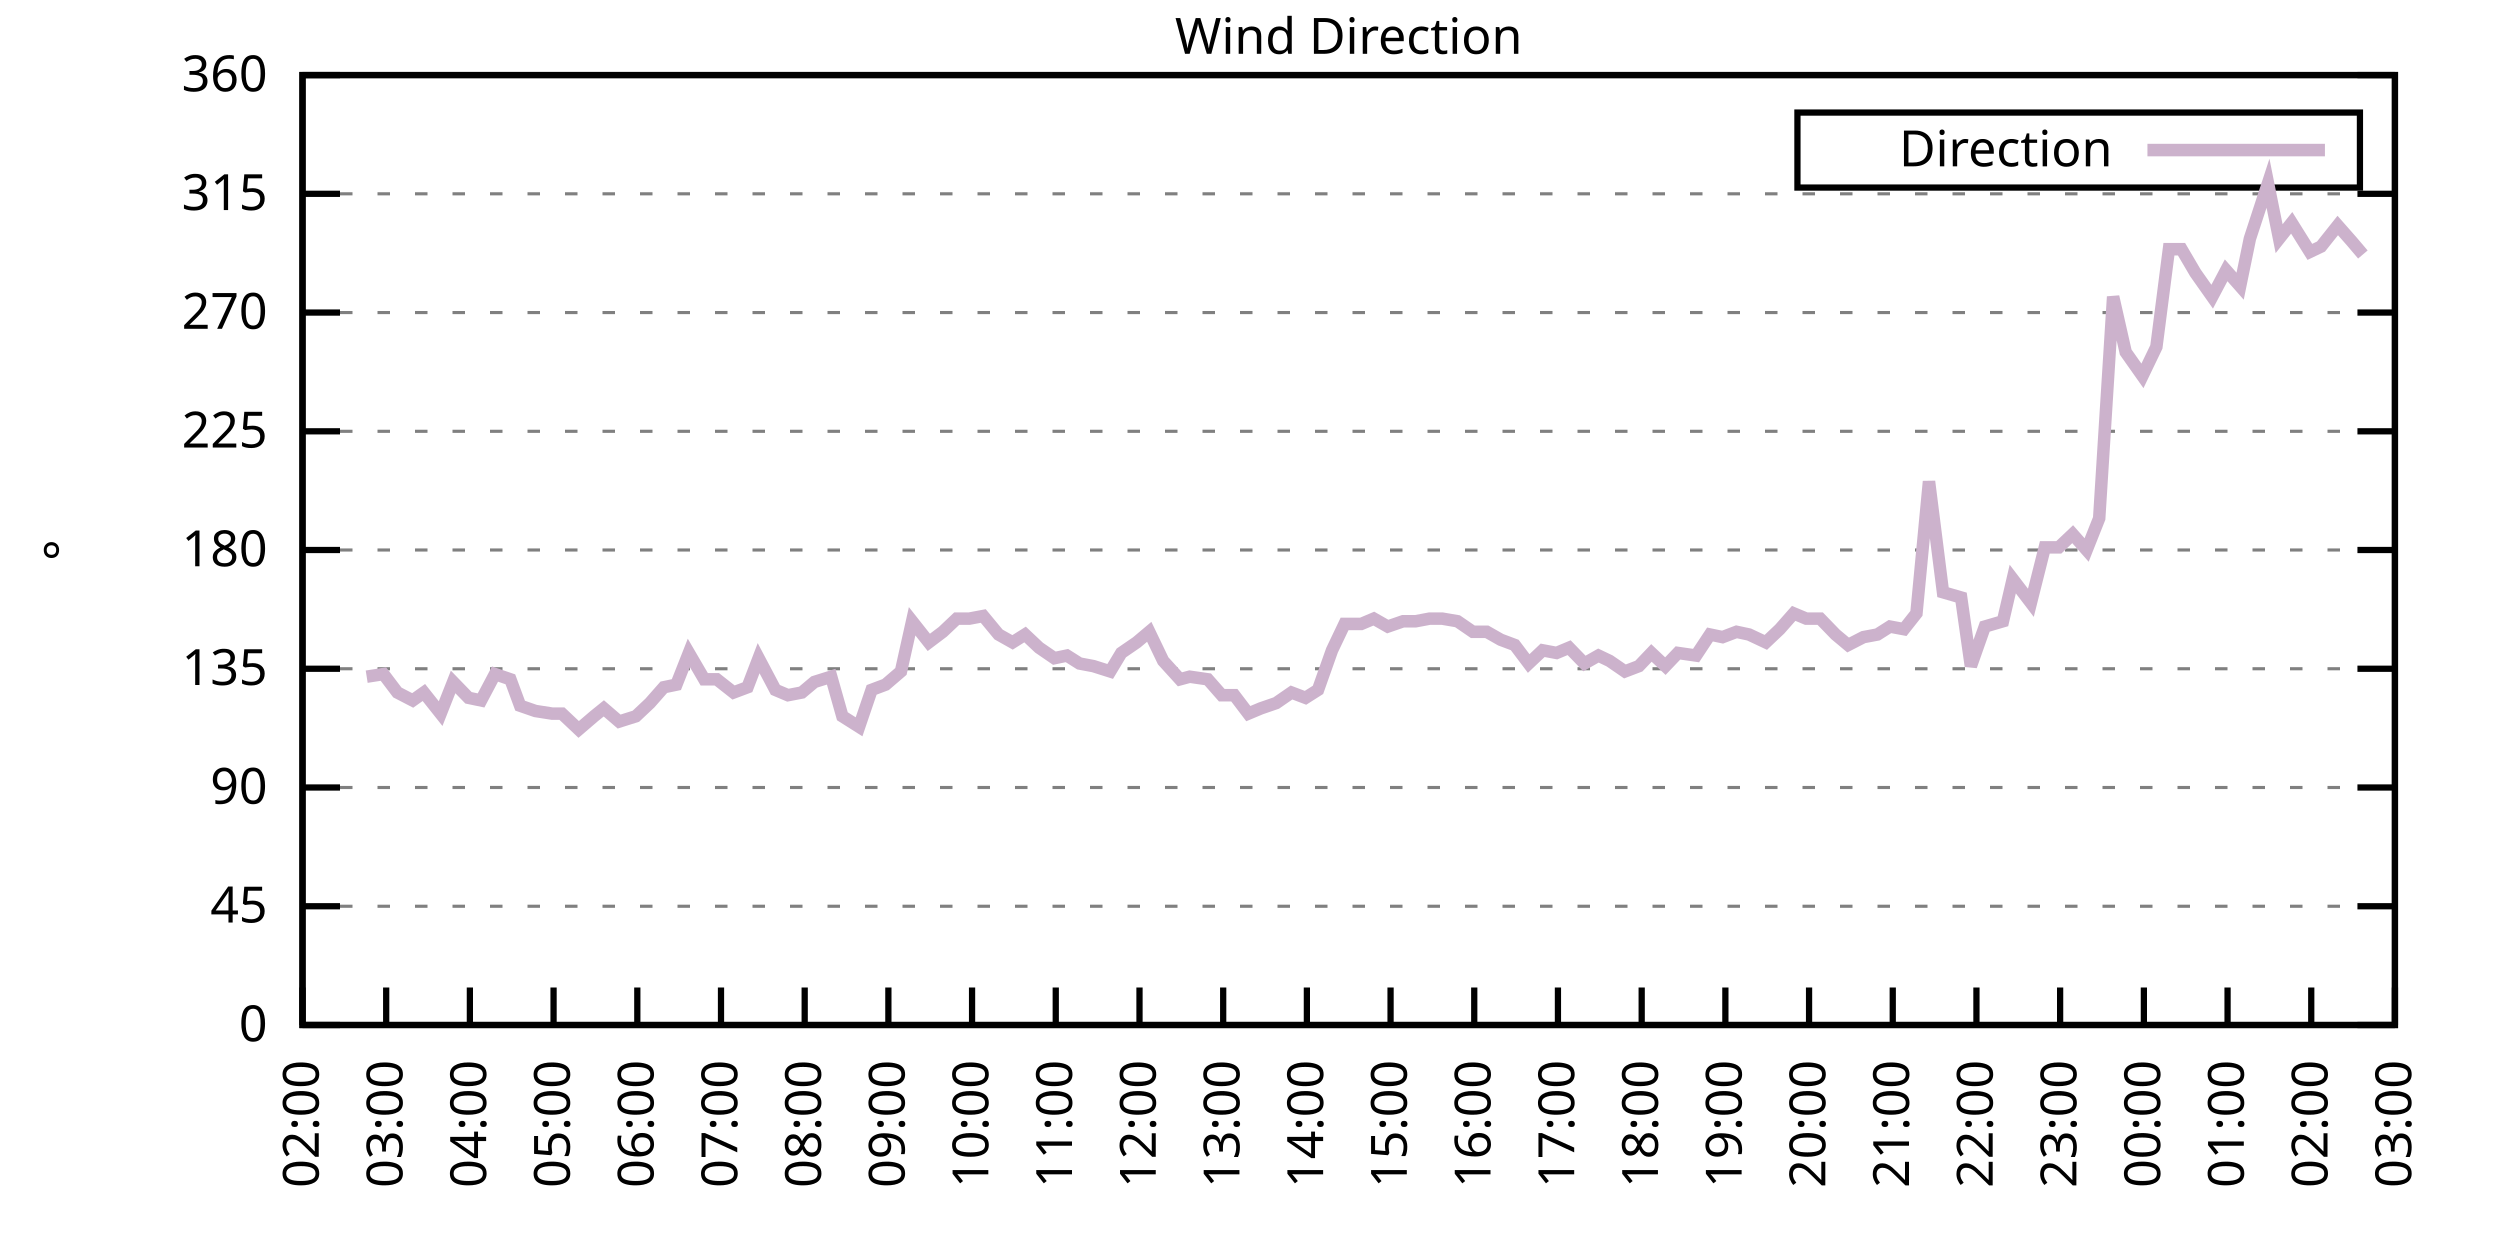
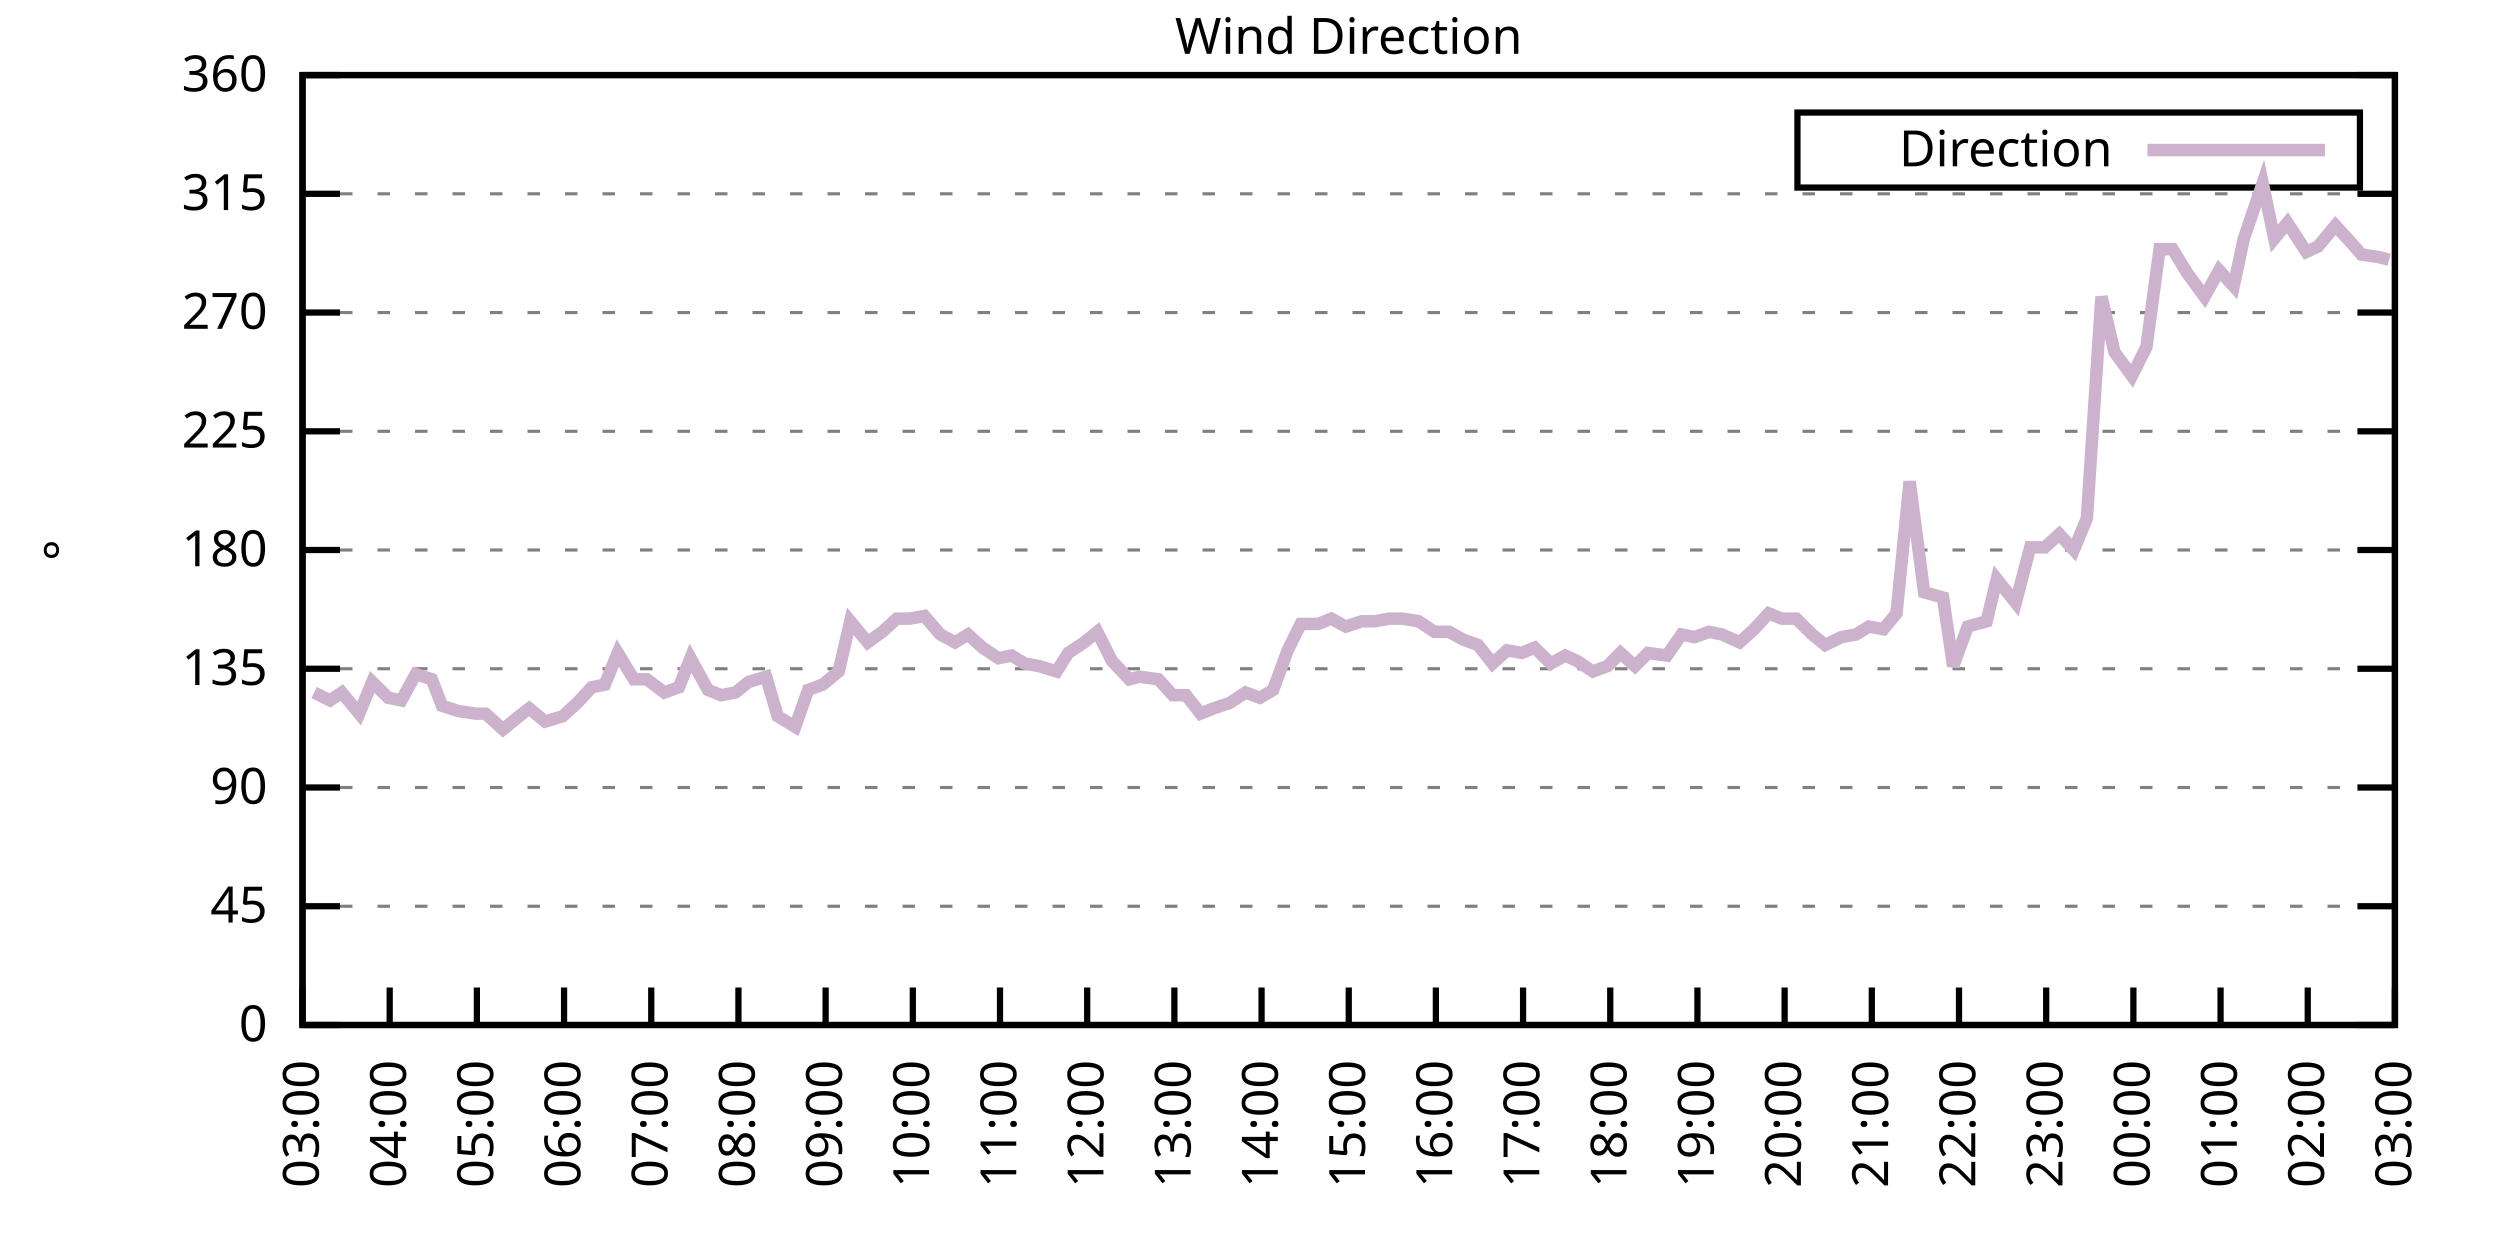
<svg xmlns="http://www.w3.org/2000/svg" xmlns:xlink="http://www.w3.org/1999/xlink" width="400" height="200" viewBox="0 0 400 200">
  <g id="gnuplot_canvas">
    <rect x="0" y="0" width="400" height="200" fill="none" />
    <defs>
      <circle id="gpDot" r="0.5" stroke-width="0.5" stroke="currentColor" />
      <path id="gpPt0" stroke-width="0.333" stroke="currentColor" d="M-1,0 h2 M0,-1 v2" />
      <path id="gpPt1" stroke-width="0.333" stroke="currentColor" d="M-1,-1 L1,1 M1,-1 L-1,1" />
      <path id="gpPt2" stroke-width="0.333" stroke="currentColor" d="M-1,0 L1,0 M0,-1 L0,1 M-1,-1 L1,1 M-1,1 L1,-1" />
      <rect id="gpPt3" stroke-width="0.333" stroke="currentColor" x="-1" y="-1" width="2" height="2" />
      <rect id="gpPt4" stroke-width="0.333" stroke="currentColor" fill="currentColor" x="-1" y="-1" width="2" height="2" />
      <circle id="gpPt5" stroke-width="0.333" stroke="currentColor" cx="0" cy="0" r="1" />
      <use xlink:href="#gpPt5" id="gpPt6" fill="currentColor" stroke="none" />
      <path id="gpPt7" stroke-width="0.333" stroke="currentColor" d="M0,-1.33 L-1.33,0.67 L1.33,0.67 z" />
      <use xlink:href="#gpPt7" id="gpPt8" fill="currentColor" stroke="none" />
      <use xlink:href="#gpPt7" id="gpPt9" stroke="currentColor" transform="rotate(180)" />
      <use xlink:href="#gpPt9" id="gpPt10" fill="currentColor" stroke="none" />
      <use xlink:href="#gpPt3" id="gpPt11" stroke="currentColor" transform="rotate(45)" />
      <use xlink:href="#gpPt11" id="gpPt12" fill="currentColor" stroke="none" />
      <path id="gpPt13" stroke-width="0.333" stroke="currentColor" d="M0,1.330 L1.265,0.411 L0.782,-1.067 L-0.782,-1.076 L-1.265,0.411 z" />
      <use xlink:href="#gpPt13" id="gpPt14" fill="currentColor" stroke="none" />
      <filter id="textbox" filterUnits="objectBoundingBox" x="0" y="0" height="1" width="1">
        <feFlood flood-color="white" flood-opacity="1" result="bgnd" />
        <feComposite in="SourceGraphic" in2="bgnd" operator="atop" />
      </filter>
      <filter id="greybox" filterUnits="objectBoundingBox" x="0" y="0" height="1" width="1">
        <feFlood flood-color="lightgrey" flood-opacity="1" result="grey" />
        <feComposite in="SourceGraphic" in2="grey" operator="atop" />
      </filter>
    </defs>
    <g fill="none" color="white" stroke="currentColor" stroke-width="1.00" stroke-linecap="butt" stroke-linejoin="miter">
</g>
    <g fill="none" color="black" stroke="currentColor" stroke-width="1.00" stroke-linecap="butt" stroke-linejoin="miter">
      <g stroke="none" shape-rendering="crispEdges">
        <polygon fill="rgb(255, 255, 255)" points="48.40,164.00 383.18,164.00 383.18,12.02 48.40,12.02 " />
      </g>
    </g>
    <g fill="none" color="black" stroke="currentColor" stroke-width="1.00" stroke-linecap="butt" stroke-linejoin="miter">
</g>
    <g fill="none" color="black" stroke="black" stroke-width="0.50" stroke-linecap="butt" stroke-linejoin="miter">
</g>
    <g fill="none" color="gray" stroke="currentColor" stroke-width="0.50" stroke-linecap="butt" stroke-linejoin="miter">
      <path stroke="gray" stroke-dasharray="2,4" class="gridline" d="M48.40,164.00 L383.19,164.00  " />
    </g>
    <g fill="none" color="gray" stroke="gray" stroke-width="1.00" stroke-linecap="butt" stroke-linejoin="miter">
</g>
    <g fill="none" color="black" stroke="currentColor" stroke-width="1.00" stroke-linecap="butt" stroke-linejoin="miter">
      <path stroke="black" d="M48.40,164.00 L54.40,164.00 M383.19,164.00 L377.19,164.00  " />
      <g transform="translate(42.80,166.60)" stroke="none" fill="black" font-family="Sans" font-size="8.00" text-anchor="end">
        <text>
          <tspan font-family="Sans"> 0</tspan>
        </text>
      </g>
    </g>
    <g fill="none" color="black" stroke="currentColor" stroke-width="1.00" stroke-linecap="butt" stroke-linejoin="miter">
</g>
    <g fill="none" color="black" stroke="black" stroke-width="0.50" stroke-linecap="butt" stroke-linejoin="miter">
</g>
    <g fill="none" color="gray" stroke="currentColor" stroke-width="0.50" stroke-linecap="butt" stroke-linejoin="miter">
      <path stroke="gray" stroke-dasharray="2,4" class="gridline" d="M48.40,145.00 L383.19,145.00  " />
    </g>
    <g fill="none" color="gray" stroke="gray" stroke-width="1.00" stroke-linecap="butt" stroke-linejoin="miter">
</g>
    <g fill="none" color="black" stroke="currentColor" stroke-width="1.00" stroke-linecap="butt" stroke-linejoin="miter">
      <path stroke="black" d="M48.40,145.00 L54.40,145.00 M383.19,145.00 L377.19,145.00  " />
      <g transform="translate(42.80,147.60)" stroke="none" fill="black" font-family="Sans" font-size="8.00" text-anchor="end">
        <text>
          <tspan font-family="Sans"> 45</tspan>
        </text>
      </g>
    </g>
    <g fill="none" color="black" stroke="currentColor" stroke-width="1.00" stroke-linecap="butt" stroke-linejoin="miter">
</g>
    <g fill="none" color="black" stroke="black" stroke-width="0.50" stroke-linecap="butt" stroke-linejoin="miter">
</g>
    <g fill="none" color="gray" stroke="currentColor" stroke-width="0.50" stroke-linecap="butt" stroke-linejoin="miter">
      <path stroke="gray" stroke-dasharray="2,4" class="gridline" d="M48.40,126.00 L383.19,126.00  " />
    </g>
    <g fill="none" color="gray" stroke="gray" stroke-width="1.00" stroke-linecap="butt" stroke-linejoin="miter">
</g>
    <g fill="none" color="black" stroke="currentColor" stroke-width="1.00" stroke-linecap="butt" stroke-linejoin="miter">
      <path stroke="black" d="M48.40,126.00 L54.40,126.00 M383.19,126.00 L377.19,126.00  " />
      <g transform="translate(42.80,128.60)" stroke="none" fill="black" font-family="Sans" font-size="8.00" text-anchor="end">
        <text>
          <tspan font-family="Sans"> 90</tspan>
        </text>
      </g>
    </g>
    <g fill="none" color="black" stroke="currentColor" stroke-width="1.00" stroke-linecap="butt" stroke-linejoin="miter">
</g>
    <g fill="none" color="black" stroke="black" stroke-width="0.50" stroke-linecap="butt" stroke-linejoin="miter">
</g>
    <g fill="none" color="gray" stroke="currentColor" stroke-width="0.50" stroke-linecap="butt" stroke-linejoin="miter">
      <path stroke="gray" stroke-dasharray="2,4" class="gridline" d="M48.40,107.00 L383.19,107.00  " />
    </g>
    <g fill="none" color="gray" stroke="gray" stroke-width="1.00" stroke-linecap="butt" stroke-linejoin="miter">
</g>
    <g fill="none" color="black" stroke="currentColor" stroke-width="1.00" stroke-linecap="butt" stroke-linejoin="miter">
      <path stroke="black" d="M48.40,107.00 L54.40,107.00 M383.19,107.00 L377.19,107.00  " />
      <g transform="translate(42.80,109.60)" stroke="none" fill="black" font-family="Sans" font-size="8.00" text-anchor="end">
        <text>
          <tspan font-family="Sans"> 135</tspan>
        </text>
      </g>
    </g>
    <g fill="none" color="black" stroke="currentColor" stroke-width="1.00" stroke-linecap="butt" stroke-linejoin="miter">
</g>
    <g fill="none" color="black" stroke="black" stroke-width="0.50" stroke-linecap="butt" stroke-linejoin="miter">
</g>
    <g fill="none" color="gray" stroke="currentColor" stroke-width="0.50" stroke-linecap="butt" stroke-linejoin="miter">
      <path stroke="gray" stroke-dasharray="2,4" class="gridline" d="M48.40,88.00 L383.19,88.00  " />
    </g>
    <g fill="none" color="gray" stroke="gray" stroke-width="1.00" stroke-linecap="butt" stroke-linejoin="miter">
</g>
    <g fill="none" color="black" stroke="currentColor" stroke-width="1.00" stroke-linecap="butt" stroke-linejoin="miter">
      <path stroke="black" d="M48.40,88.00 L54.40,88.00 M383.19,88.00 L377.19,88.00  " />
      <g transform="translate(42.80,90.60)" stroke="none" fill="black" font-family="Sans" font-size="8.00" text-anchor="end">
        <text>
          <tspan font-family="Sans"> 180</tspan>
        </text>
      </g>
    </g>
    <g fill="none" color="black" stroke="currentColor" stroke-width="1.00" stroke-linecap="butt" stroke-linejoin="miter">
</g>
    <g fill="none" color="black" stroke="black" stroke-width="0.50" stroke-linecap="butt" stroke-linejoin="miter">
</g>
    <g fill="none" color="gray" stroke="currentColor" stroke-width="0.50" stroke-linecap="butt" stroke-linejoin="miter">
      <path stroke="gray" stroke-dasharray="2,4" class="gridline" d="M48.40,69.01 L383.19,69.01  " />
    </g>
    <g fill="none" color="gray" stroke="gray" stroke-width="1.00" stroke-linecap="butt" stroke-linejoin="miter">
</g>
    <g fill="none" color="black" stroke="currentColor" stroke-width="1.00" stroke-linecap="butt" stroke-linejoin="miter">
      <path stroke="black" d="M48.40,69.01 L54.40,69.01 M383.19,69.01 L377.19,69.01  " />
      <g transform="translate(42.80,71.61)" stroke="none" fill="black" font-family="Sans" font-size="8.00" text-anchor="end">
        <text>
          <tspan font-family="Sans"> 225</tspan>
        </text>
      </g>
    </g>
    <g fill="none" color="black" stroke="currentColor" stroke-width="1.00" stroke-linecap="butt" stroke-linejoin="miter">
</g>
    <g fill="none" color="black" stroke="black" stroke-width="0.50" stroke-linecap="butt" stroke-linejoin="miter">
</g>
    <g fill="none" color="gray" stroke="currentColor" stroke-width="0.50" stroke-linecap="butt" stroke-linejoin="miter">
      <path stroke="gray" stroke-dasharray="2,4" class="gridline" d="M48.40,50.01 L383.19,50.01  " />
    </g>
    <g fill="none" color="gray" stroke="gray" stroke-width="1.00" stroke-linecap="butt" stroke-linejoin="miter">
</g>
    <g fill="none" color="black" stroke="currentColor" stroke-width="1.00" stroke-linecap="butt" stroke-linejoin="miter">
      <path stroke="black" d="M48.40,50.01 L54.40,50.01 M383.19,50.01 L377.19,50.01  " />
      <g transform="translate(42.80,52.61)" stroke="none" fill="black" font-family="Sans" font-size="8.00" text-anchor="end">
        <text>
          <tspan font-family="Sans"> 270</tspan>
        </text>
      </g>
    </g>
    <g fill="none" color="black" stroke="currentColor" stroke-width="1.00" stroke-linecap="butt" stroke-linejoin="miter">
</g>
    <g fill="none" color="black" stroke="black" stroke-width="0.50" stroke-linecap="butt" stroke-linejoin="miter">
</g>
    <g fill="none" color="gray" stroke="currentColor" stroke-width="0.50" stroke-linecap="butt" stroke-linejoin="miter">
      <path stroke="gray" stroke-dasharray="2,4" class="gridline" d="M48.40,31.01 L383.19,31.01  " />
    </g>
    <g fill="none" color="gray" stroke="gray" stroke-width="1.00" stroke-linecap="butt" stroke-linejoin="miter">
</g>
    <g fill="none" color="black" stroke="currentColor" stroke-width="1.00" stroke-linecap="butt" stroke-linejoin="miter">
      <path stroke="black" d="M48.40,31.01 L54.40,31.01 M383.19,31.01 L377.19,31.01  " />
      <g transform="translate(42.80,33.61)" stroke="none" fill="black" font-family="Sans" font-size="8.00" text-anchor="end">
        <text>
          <tspan font-family="Sans"> 315</tspan>
        </text>
      </g>
    </g>
    <g fill="none" color="black" stroke="currentColor" stroke-width="1.00" stroke-linecap="butt" stroke-linejoin="miter">
</g>
    <g fill="none" color="black" stroke="black" stroke-width="0.50" stroke-linecap="butt" stroke-linejoin="miter">
</g>
    <g fill="none" color="gray" stroke="currentColor" stroke-width="0.50" stroke-linecap="butt" stroke-linejoin="miter">
      <path stroke="gray" stroke-dasharray="2,4" class="gridline" d="M48.40,12.01 L383.19,12.01  " />
    </g>
    <g fill="none" color="gray" stroke="gray" stroke-width="1.00" stroke-linecap="butt" stroke-linejoin="miter">
</g>
    <g fill="none" color="black" stroke="currentColor" stroke-width="1.00" stroke-linecap="butt" stroke-linejoin="miter">
      <path stroke="black" d="M48.40,12.01 L54.40,12.01 M383.19,12.01 L377.19,12.01  " />
      <g transform="translate(42.80,14.61)" stroke="none" fill="black" font-family="Sans" font-size="8.00" text-anchor="end">
        <text>
          <tspan font-family="Sans"> 360</tspan>
        </text>
      </g>
    </g>
    <g fill="none" color="black" stroke="currentColor" stroke-width="1.00" stroke-linecap="butt" stroke-linejoin="miter">
      <path stroke="black" d="M48.40,164.00 L48.40,158.00  " />
      <g transform="translate(51.00,169.60) rotate(270.00)" stroke="none" fill="black" font-family="Sans" font-size="8.00" text-anchor="end">
        <text>
-           <tspan font-family="Sans">02:00</tspan>
-         </text>
-       </g>
-     </g>
-     <g fill="none" color="black" stroke="currentColor" stroke-width="1.00" stroke-linecap="butt" stroke-linejoin="miter">
-       <path stroke="black" d="M61.79,164.00 L61.79,158.00  " />
-       <g transform="translate(64.39,169.60) rotate(270.00)" stroke="none" fill="black" font-family="Sans" font-size="8.00" text-anchor="end">
-         <text>
          <tspan font-family="Sans">03:00</tspan>
        </text>
      </g>
    </g>
    <g fill="none" color="black" stroke="currentColor" stroke-width="1.00" stroke-linecap="butt" stroke-linejoin="miter">
-       <path stroke="black" d="M75.18,164.00 L75.18,158.00  " />
-       <g transform="translate(77.78,169.60) rotate(270.00)" stroke="none" fill="black" font-family="Sans" font-size="8.00" text-anchor="end">
+       <path stroke="black" d="M62.35,164.00 L62.35,158.00  " />
+       <g transform="translate(64.95,169.60) rotate(270.00)" stroke="none" fill="black" font-family="Sans" font-size="8.00" text-anchor="end">
        <text>
          <tspan font-family="Sans">04:00</tspan>
        </text>
      </g>
    </g>
    <g fill="none" color="black" stroke="currentColor" stroke-width="1.00" stroke-linecap="butt" stroke-linejoin="miter">
-       <path stroke="black" d="M88.57,164.00 L88.57,158.00  " />
-       <g transform="translate(91.17,169.60) rotate(270.00)" stroke="none" fill="black" font-family="Sans" font-size="8.00" text-anchor="end">
+       <path stroke="black" d="M76.30,164.00 L76.30,158.00  " />
+       <g transform="translate(78.90,169.60) rotate(270.00)" stroke="none" fill="black" font-family="Sans" font-size="8.00" text-anchor="end">
        <text>
          <tspan font-family="Sans">05:00</tspan>
        </text>
      </g>
    </g>
    <g fill="none" color="black" stroke="currentColor" stroke-width="1.00" stroke-linecap="butt" stroke-linejoin="miter">
-       <path stroke="black" d="M101.97,164.00 L101.97,158.00  " />
-       <g transform="translate(104.57,169.60) rotate(270.00)" stroke="none" fill="black" font-family="Sans" font-size="8.00" text-anchor="end">
+       <path stroke="black" d="M90.25,164.00 L90.25,158.00  " />
+       <g transform="translate(92.85,169.60) rotate(270.00)" stroke="none" fill="black" font-family="Sans" font-size="8.00" text-anchor="end">
        <text>
          <tspan font-family="Sans">06:00</tspan>
        </text>
      </g>
    </g>
    <g fill="none" color="black" stroke="currentColor" stroke-width="1.00" stroke-linecap="butt" stroke-linejoin="miter">
-       <path stroke="black" d="M115.36,164.00 L115.36,158.00  " />
-       <g transform="translate(117.96,169.60) rotate(270.00)" stroke="none" fill="black" font-family="Sans" font-size="8.00" text-anchor="end">
+       <path stroke="black" d="M104.20,164.00 L104.20,158.00  " />
+       <g transform="translate(106.80,169.60) rotate(270.00)" stroke="none" fill="black" font-family="Sans" font-size="8.00" text-anchor="end">
        <text>
          <tspan font-family="Sans">07:00</tspan>
        </text>
      </g>
    </g>
    <g fill="none" color="black" stroke="currentColor" stroke-width="1.00" stroke-linecap="butt" stroke-linejoin="miter">
-       <path stroke="black" d="M128.75,164.00 L128.75,158.00  " />
-       <g transform="translate(131.35,169.60) rotate(270.00)" stroke="none" fill="black" font-family="Sans" font-size="8.00" text-anchor="end">
+       <path stroke="black" d="M118.15,164.00 L118.15,158.00  " />
+       <g transform="translate(120.75,169.60) rotate(270.00)" stroke="none" fill="black" font-family="Sans" font-size="8.00" text-anchor="end">
        <text>
          <tspan font-family="Sans">08:00</tspan>
        </text>
      </g>
    </g>
    <g fill="none" color="black" stroke="currentColor" stroke-width="1.00" stroke-linecap="butt" stroke-linejoin="miter">
-       <path stroke="black" d="M142.14,164.00 L142.14,158.00  " />
-       <g transform="translate(144.74,169.60) rotate(270.00)" stroke="none" fill="black" font-family="Sans" font-size="8.00" text-anchor="end">
+       <path stroke="black" d="M132.10,164.00 L132.10,158.00  " />
+       <g transform="translate(134.70,169.60) rotate(270.00)" stroke="none" fill="black" font-family="Sans" font-size="8.00" text-anchor="end">
        <text>
          <tspan font-family="Sans">09:00</tspan>
        </text>
      </g>
    </g>
    <g fill="none" color="black" stroke="currentColor" stroke-width="1.00" stroke-linecap="butt" stroke-linejoin="miter">
-       <path stroke="black" d="M155.53,164.00 L155.53,158.00  " />
-       <g transform="translate(158.13,169.60) rotate(270.00)" stroke="none" fill="black" font-family="Sans" font-size="8.00" text-anchor="end">
+       <path stroke="black" d="M146.05,164.00 L146.05,158.00  " />
+       <g transform="translate(148.65,169.60) rotate(270.00)" stroke="none" fill="black" font-family="Sans" font-size="8.00" text-anchor="end">
        <text>
          <tspan font-family="Sans">10:00</tspan>
        </text>
      </g>
    </g>
    <g fill="none" color="black" stroke="currentColor" stroke-width="1.00" stroke-linecap="butt" stroke-linejoin="miter">
-       <path stroke="black" d="M168.92,164.00 L168.92,158.00  " />
-       <g transform="translate(171.52,169.60) rotate(270.00)" stroke="none" fill="black" font-family="Sans" font-size="8.00" text-anchor="end">
+       <path stroke="black" d="M160.00,164.00 L160.00,158.00  " />
+       <g transform="translate(162.60,169.60) rotate(270.00)" stroke="none" fill="black" font-family="Sans" font-size="8.00" text-anchor="end">
        <text>
          <tspan font-family="Sans">11:00</tspan>
        </text>
      </g>
    </g>
    <g fill="none" color="black" stroke="currentColor" stroke-width="1.00" stroke-linecap="butt" stroke-linejoin="miter">
-       <path stroke="black" d="M182.32,164.00 L182.32,158.00  " />
-       <g transform="translate(184.92,169.60) rotate(270.00)" stroke="none" fill="black" font-family="Sans" font-size="8.00" text-anchor="end">
+       <path stroke="black" d="M173.95,164.00 L173.95,158.00  " />
+       <g transform="translate(176.55,169.60) rotate(270.00)" stroke="none" fill="black" font-family="Sans" font-size="8.00" text-anchor="end">
        <text>
          <tspan font-family="Sans">12:00</tspan>
        </text>
      </g>
    </g>
    <g fill="none" color="black" stroke="currentColor" stroke-width="1.00" stroke-linecap="butt" stroke-linejoin="miter">
-       <path stroke="black" d="M195.71,164.00 L195.71,158.00  " />
-       <g transform="translate(198.31,169.60) rotate(270.00)" stroke="none" fill="black" font-family="Sans" font-size="8.00" text-anchor="end">
+       <path stroke="black" d="M187.90,164.00 L187.90,158.00  " />
+       <g transform="translate(190.50,169.60) rotate(270.00)" stroke="none" fill="black" font-family="Sans" font-size="8.00" text-anchor="end">
        <text>
          <tspan font-family="Sans">13:00</tspan>
        </text>
      </g>
    </g>
    <g fill="none" color="black" stroke="currentColor" stroke-width="1.00" stroke-linecap="butt" stroke-linejoin="miter">
-       <path stroke="black" d="M209.10,164.00 L209.10,158.00  " />
-       <g transform="translate(211.70,169.60) rotate(270.00)" stroke="none" fill="black" font-family="Sans" font-size="8.00" text-anchor="end">
+       <path stroke="black" d="M201.85,164.00 L201.85,158.00  " />
+       <g transform="translate(204.45,169.60) rotate(270.00)" stroke="none" fill="black" font-family="Sans" font-size="8.00" text-anchor="end">
        <text>
          <tspan font-family="Sans">14:00</tspan>
        </text>
      </g>
    </g>
    <g fill="none" color="black" stroke="currentColor" stroke-width="1.00" stroke-linecap="butt" stroke-linejoin="miter">
-       <path stroke="black" d="M222.49,164.00 L222.49,158.00  " />
-       <g transform="translate(225.09,169.60) rotate(270.00)" stroke="none" fill="black" font-family="Sans" font-size="8.00" text-anchor="end">
+       <path stroke="black" d="M215.80,164.00 L215.80,158.00  " />
+       <g transform="translate(218.40,169.60) rotate(270.00)" stroke="none" fill="black" font-family="Sans" font-size="8.00" text-anchor="end">
        <text>
          <tspan font-family="Sans">15:00</tspan>
        </text>
      </g>
    </g>
    <g fill="none" color="black" stroke="currentColor" stroke-width="1.00" stroke-linecap="butt" stroke-linejoin="miter">
-       <path stroke="black" d="M235.88,164.00 L235.88,158.00  " />
-       <g transform="translate(238.48,169.60) rotate(270.00)" stroke="none" fill="black" font-family="Sans" font-size="8.00" text-anchor="end">
+       <path stroke="black" d="M229.74,164.00 L229.74,158.00  " />
+       <g transform="translate(232.34,169.60) rotate(270.00)" stroke="none" fill="black" font-family="Sans" font-size="8.00" text-anchor="end">
        <text>
          <tspan font-family="Sans">16:00</tspan>
        </text>
      </g>
    </g>
    <g fill="none" color="black" stroke="currentColor" stroke-width="1.00" stroke-linecap="butt" stroke-linejoin="miter">
-       <path stroke="black" d="M249.27,164.00 L249.27,158.00  " />
-       <g transform="translate(251.87,169.60) rotate(270.00)" stroke="none" fill="black" font-family="Sans" font-size="8.00" text-anchor="end">
+       <path stroke="black" d="M243.69,164.00 L243.69,158.00  " />
+       <g transform="translate(246.29,169.60) rotate(270.00)" stroke="none" fill="black" font-family="Sans" font-size="8.00" text-anchor="end">
        <text>
          <tspan font-family="Sans">17:00</tspan>
        </text>
      </g>
    </g>
    <g fill="none" color="black" stroke="currentColor" stroke-width="1.00" stroke-linecap="butt" stroke-linejoin="miter">
-       <path stroke="black" d="M262.67,164.00 L262.67,158.00  " />
-       <g transform="translate(265.27,169.60) rotate(270.00)" stroke="none" fill="black" font-family="Sans" font-size="8.00" text-anchor="end">
+       <path stroke="black" d="M257.64,164.00 L257.64,158.00  " />
+       <g transform="translate(260.24,169.60) rotate(270.00)" stroke="none" fill="black" font-family="Sans" font-size="8.00" text-anchor="end">
        <text>
          <tspan font-family="Sans">18:00</tspan>
        </text>
      </g>
    </g>
    <g fill="none" color="black" stroke="currentColor" stroke-width="1.00" stroke-linecap="butt" stroke-linejoin="miter">
-       <path stroke="black" d="M276.06,164.00 L276.06,158.00  " />
-       <g transform="translate(278.66,169.60) rotate(270.00)" stroke="none" fill="black" font-family="Sans" font-size="8.00" text-anchor="end">
+       <path stroke="black" d="M271.59,164.00 L271.59,158.00  " />
+       <g transform="translate(274.19,169.60) rotate(270.00)" stroke="none" fill="black" font-family="Sans" font-size="8.00" text-anchor="end">
        <text>
          <tspan font-family="Sans">19:00</tspan>
        </text>
      </g>
    </g>
    <g fill="none" color="black" stroke="currentColor" stroke-width="1.00" stroke-linecap="butt" stroke-linejoin="miter">
-       <path stroke="black" d="M289.45,164.00 L289.45,158.00  " />
-       <g transform="translate(292.05,169.60) rotate(270.00)" stroke="none" fill="black" font-family="Sans" font-size="8.00" text-anchor="end">
+       <path stroke="black" d="M285.54,164.00 L285.54,158.00  " />
+       <g transform="translate(288.14,169.60) rotate(270.00)" stroke="none" fill="black" font-family="Sans" font-size="8.00" text-anchor="end">
        <text>
          <tspan font-family="Sans">20:00</tspan>
        </text>
      </g>
    </g>
    <g fill="none" color="black" stroke="currentColor" stroke-width="1.00" stroke-linecap="butt" stroke-linejoin="miter">
-       <path stroke="black" d="M302.84,164.00 L302.84,158.00  " />
-       <g transform="translate(305.44,169.60) rotate(270.00)" stroke="none" fill="black" font-family="Sans" font-size="8.00" text-anchor="end">
+       <path stroke="black" d="M299.49,164.00 L299.49,158.00  " />
+       <g transform="translate(302.09,169.60) rotate(270.00)" stroke="none" fill="black" font-family="Sans" font-size="8.00" text-anchor="end">
        <text>
          <tspan font-family="Sans">21:00</tspan>
        </text>
      </g>
    </g>
    <g fill="none" color="black" stroke="currentColor" stroke-width="1.00" stroke-linecap="butt" stroke-linejoin="miter">
-       <path stroke="black" d="M316.23,164.00 L316.23,158.00  " />
-       <g transform="translate(318.83,169.60) rotate(270.00)" stroke="none" fill="black" font-family="Sans" font-size="8.00" text-anchor="end">
+       <path stroke="black" d="M313.44,164.00 L313.44,158.00  " />
+       <g transform="translate(316.04,169.60) rotate(270.00)" stroke="none" fill="black" font-family="Sans" font-size="8.00" text-anchor="end">
        <text>
          <tspan font-family="Sans">22:00</tspan>
        </text>
      </g>
    </g>
    <g fill="none" color="black" stroke="currentColor" stroke-width="1.00" stroke-linecap="butt" stroke-linejoin="miter">
-       <path stroke="black" d="M329.62,164.00 L329.62,158.00  " />
-       <g transform="translate(332.22,169.60) rotate(270.00)" stroke="none" fill="black" font-family="Sans" font-size="8.00" text-anchor="end">
+       <path stroke="black" d="M327.39,164.00 L327.39,158.00  " />
+       <g transform="translate(329.99,169.60) rotate(270.00)" stroke="none" fill="black" font-family="Sans" font-size="8.00" text-anchor="end">
        <text>
          <tspan font-family="Sans">23:00</tspan>
        </text>
      </g>
    </g>
    <g fill="none" color="black" stroke="currentColor" stroke-width="1.00" stroke-linecap="butt" stroke-linejoin="miter">
-       <path stroke="black" d="M343.02,164.00 L343.02,158.00  " />
-       <g transform="translate(345.62,169.60) rotate(270.00)" stroke="none" fill="black" font-family="Sans" font-size="8.00" text-anchor="end">
+       <path stroke="black" d="M341.34,164.00 L341.34,158.00  " />
+       <g transform="translate(343.94,169.60) rotate(270.00)" stroke="none" fill="black" font-family="Sans" font-size="8.00" text-anchor="end">
        <text>
          <tspan font-family="Sans">00:00</tspan>
        </text>
      </g>
    </g>
    <g fill="none" color="black" stroke="currentColor" stroke-width="1.00" stroke-linecap="butt" stroke-linejoin="miter">
-       <path stroke="black" d="M356.41,164.00 L356.41,158.00  " />
-       <g transform="translate(359.01,169.60) rotate(270.00)" stroke="none" fill="black" font-family="Sans" font-size="8.00" text-anchor="end">
+       <path stroke="black" d="M355.29,164.00 L355.29,158.00  " />
+       <g transform="translate(357.89,169.60) rotate(270.00)" stroke="none" fill="black" font-family="Sans" font-size="8.00" text-anchor="end">
        <text>
          <tspan font-family="Sans">01:00</tspan>
        </text>
      </g>
    </g>
    <g fill="none" color="black" stroke="currentColor" stroke-width="1.00" stroke-linecap="butt" stroke-linejoin="miter">
-       <path stroke="black" d="M369.80,164.00 L369.80,158.00  " />
-       <g transform="translate(372.40,169.60) rotate(270.00)" stroke="none" fill="black" font-family="Sans" font-size="8.00" text-anchor="end">
+       <path stroke="black" d="M369.24,164.00 L369.24,158.00  " />
+       <g transform="translate(371.84,169.60) rotate(270.00)" stroke="none" fill="black" font-family="Sans" font-size="8.00" text-anchor="end">
        <text>
          <tspan font-family="Sans">02:00</tspan>
        </text>
      </g>
    </g>
    <g fill="none" color="black" stroke="currentColor" stroke-width="1.00" stroke-linecap="butt" stroke-linejoin="miter">
      <path stroke="black" d="M383.19,164.00 L383.19,158.00  " />
      <g transform="translate(385.79,169.60) rotate(270.00)" stroke="none" fill="black" font-family="Sans" font-size="8.00" text-anchor="end">
        <text>
          <tspan font-family="Sans">03:00</tspan>
        </text>
      </g>
    </g>
    <g fill="none" color="black" stroke="currentColor" stroke-width="1.00" stroke-linecap="butt" stroke-linejoin="miter">
</g>
    <g fill="none" color="black" stroke="currentColor" stroke-width="1.00" stroke-linecap="butt" stroke-linejoin="miter">
      <path stroke="black" d="M48.40,12.01 L48.40,164.00 L383.19,164.00 L383.19,12.01 L48.40,12.01 Z  " />
    </g>
    <g fill="none" color="black" stroke="currentColor" stroke-width="1.00" stroke-linecap="butt" stroke-linejoin="miter">
</g>
    <g fill="none" color="black" stroke="currentColor" stroke-width="1.00" stroke-linecap="butt" stroke-linejoin="miter">
      <path stroke="black" d="M287.59,30.01 L287.59,18.01 L377.59,18.01 L377.59,30.01 L287.59,30.01 Z  " />
    </g>
    <g id="Wind_direction_plot_1">
      <g fill="none" color="white" stroke="black" stroke-width="2.00" stroke-linecap="butt" stroke-linejoin="miter">
</g>
      <g fill="none" color="black" stroke="currentColor" stroke-width="2.00" stroke-linecap="butt" stroke-linejoin="miter">
        <g transform="translate(337.99,26.61)" stroke="none" fill="black" font-family="Sans" font-size="8.00" text-anchor="end">
          <text>
            <tspan font-family="Sans">Direction</tspan>
          </text>
        </g>
      </g>
      <g fill="none" color="black" stroke="currentColor" stroke-width="2.00" stroke-linecap="butt" stroke-linejoin="miter">
-         <path stroke="rgb(204, 178, 204)" d="M343.59,24.01 L371.99,24.01 M58.67,108.27 L61.35,107.85 L63.58,110.80 L66.03,112.07 L67.82,110.80 L70.50,114.18   L72.50,109.11 L74.96,111.65 L76.97,112.07 L79.20,107.85 L81.66,108.69 L83.22,112.91 L85.67,113.76 L88.35,114.18   L89.91,114.18 L92.59,116.71 L95.05,114.60 L96.61,113.34 L99.06,115.45 L101.74,114.60 L103.98,112.49 L106.21,109.96   L108.22,109.54 L110.22,104.47 L112.68,108.69 L114.69,108.69 L117.37,110.80 L119.60,109.96 L121.38,105.31 L124.06,110.38   L126.07,111.23 L128.30,110.80 L130.31,109.11 L132.99,108.27 L134.78,114.60 L137.45,116.29 L139.46,110.38 L141.69,109.54   L144.15,107.43 L145.94,99.40 L148.61,102.78 L150.85,101.09 L153.08,98.98 L155.09,98.98 L157.32,98.56 L159.77,101.52   L162.01,102.78 L164.01,101.52 L166.25,103.63 L168.70,105.31 L170.71,104.89 L172.72,106.16 L174.95,106.58 L177.63,107.43   L179.41,104.47 L181.87,102.78 L183.88,101.09 L186.11,105.74 L188.79,108.69 L190.35,108.27 L193.25,108.69 L195.48,111.23   L197.49,111.23 L199.73,114.18 L201.73,113.34 L204.19,112.49 L206.64,110.80 L208.88,111.65 L210.88,110.38 L213.12,104.05   L215.13,99.83 L217.80,99.83 L219.81,98.98 L222.04,100.25 L224.50,99.40 L226.51,99.40 L228.74,98.98 L230.75,98.98   L233.20,99.40 L235.66,101.09 L237.89,101.09 L240.12,102.36 L242.36,103.20 L244.59,106.16 L246.82,104.05 L249.05,104.47   L251.06,103.63 L253.51,106.16 L255.75,104.89 L257.53,105.74 L259.99,107.43 L262.22,106.58 L264.23,104.47 L266.46,106.58   L268.47,104.47 L271.37,104.89 L273.60,101.52 L275.61,101.94 L277.84,101.09 L279.85,101.52 L282.53,102.78 L284.76,100.67   L286.99,98.14 L289.00,98.98 L291.23,98.98 L293.69,101.52 L295.70,103.20 L298.15,101.94 L300.39,101.52 L302.39,100.25   L304.63,100.67 L306.63,98.14 L308.64,77.03 L310.88,94.76 L313.78,95.60 L315.34,106.58 L317.57,100.25 L320.47,99.40   L322.04,92.65 L324.94,96.45 L327.17,87.58 L329.40,87.58 L331.63,85.47 L333.86,88.00 L335.87,82.94 L338.10,47.47   L340.11,56.34 L342.79,60.14 L345.02,55.50 L347.03,39.87 L349.04,39.87 L351.27,43.67 L353.95,47.47 L356.18,43.25   L358.42,45.79 L359.98,38.19 L362.88,29.32 L364.66,38.19 L366.67,35.65 L369.58,40.30 L371.36,39.45 L374.04,36.08   L376.27,38.61 L378.06,40.72  " />
+         <path stroke="rgb(204, 178, 204)" d="M343.59,24.01 L371.99,24.01 M50.26,110.80 L52.82,112.07 L54.68,110.80 L57.47,114.18 L59.56,109.11 L62.12,111.65   L64.21,112.07 L66.53,107.85 L69.09,108.69 L70.72,112.91 L73.28,113.76 L76.07,114.18 L77.69,114.18 L80.48,116.71   L83.04,114.60 L84.67,113.34 L87.23,115.45 L90.02,114.60 L92.34,112.49 L94.67,109.96 L96.76,109.54 L98.85,104.47   L101.41,108.69 L103.50,108.69 L106.29,110.80 L108.62,109.96 L110.48,105.31 L113.27,110.38 L115.36,111.23 L117.68,110.80   L119.78,109.11 L122.57,108.27 L124.43,114.60 L127.22,116.29 L129.31,110.38 L131.63,109.54 L134.19,107.43 L136.05,99.40   L138.84,102.78 L141.16,101.09 L143.49,98.98 L145.58,98.98 L147.91,98.56 L150.46,101.52 L152.79,102.78 L154.88,101.52   L157.21,103.63 L159.76,105.31 L161.86,104.89 L163.95,106.16 L166.27,106.58 L169.06,107.43 L170.92,104.47 L173.48,102.78   L175.57,101.09 L177.90,105.74 L180.69,108.69 L182.32,108.27 L185.34,108.69 L187.66,111.23 L189.76,111.23 L192.08,114.18   L194.17,113.34 L196.73,112.49 L199.29,110.80 L201.61,111.65 L203.71,110.38 L206.03,104.05 L208.12,99.83 L210.91,99.83   L213.01,98.98 L215.33,100.25 L217.89,99.40 L219.98,99.40 L222.30,98.98 L224.40,98.98 L226.95,99.40 L229.51,101.09   L231.84,101.09 L234.16,102.36 L236.49,103.20 L238.81,106.16 L241.14,104.05 L243.46,104.47 L245.55,103.63 L248.11,106.16   L250.44,104.89 L252.30,105.74 L254.85,107.43 L257.18,106.58 L259.27,104.47 L261.60,106.58 L263.69,104.47 L266.71,104.89   L269.04,101.52 L271.13,101.94 L273.45,101.09 L275.55,101.52 L278.34,102.78 L280.66,100.67 L282.99,98.14 L285.08,98.98   L287.40,98.98 L289.96,101.52 L292.05,103.20 L294.61,101.94 L296.94,101.52 L299.03,100.25 L301.35,100.67 L303.44,98.14   L305.54,77.03 L307.86,94.76 L310.88,95.60 L312.51,106.58 L314.84,100.25 L317.86,99.40 L319.49,92.65 L322.51,96.45   L324.83,87.58 L327.16,87.58 L329.48,85.47 L331.81,88.00 L333.90,82.94 L336.23,47.47 L338.32,56.34 L341.11,60.14   L343.43,55.50 L345.53,39.87 L347.62,39.87 L349.94,43.67 L352.73,47.47 L355.06,43.25 L357.38,45.79 L359.01,38.19   L362.03,29.32 L363.89,38.19 L365.99,35.65 L369.01,40.30 L370.87,39.45 L373.66,36.08 L375.98,38.61 L377.84,40.72   L380.63,41.14 L382.26,41.56  " />
      </g>
    </g>
    <g fill="none" color="black" stroke="currentColor" stroke-width="2.00" stroke-linecap="butt" stroke-linejoin="miter">
</g>
    <g fill="none" color="black" stroke="black" stroke-width="1.00" stroke-linecap="butt" stroke-linejoin="miter">
</g>
    <g fill="none" color="black" stroke="currentColor" stroke-width="1.00" stroke-linecap="butt" stroke-linejoin="miter">
      <path stroke="black" d="M48.40,12.01 L48.40,164.00 L383.19,164.00 L383.19,12.01 L48.40,12.01 Z  " />
      <g transform="translate(12.80,88.01) rotate(270.00)" stroke="none" fill="black" font-family="Sans" font-size="8.00" text-anchor="middle">
        <text>
          <tspan font-family="Sans">°</tspan>
        </text>
      </g>
    </g>
    <g fill="none" color="black" stroke="currentColor" stroke-width="1.00" stroke-linecap="butt" stroke-linejoin="miter">
</g>
    <g fill="none" color="black" stroke="currentColor" stroke-width="1.00" stroke-linecap="butt" stroke-linejoin="miter">
      <g transform="translate(215.79,8.61)" stroke="none" fill="black" font-family="Sans" font-size="8.00" text-anchor="middle">
        <text>
          <tspan font-family="Sans">Wind Direction</tspan>
        </text>
      </g>
    </g>
    <g fill="none" color="black" stroke="currentColor" stroke-width="1.00" stroke-linecap="butt" stroke-linejoin="miter">
</g>
  </g>
</svg>
